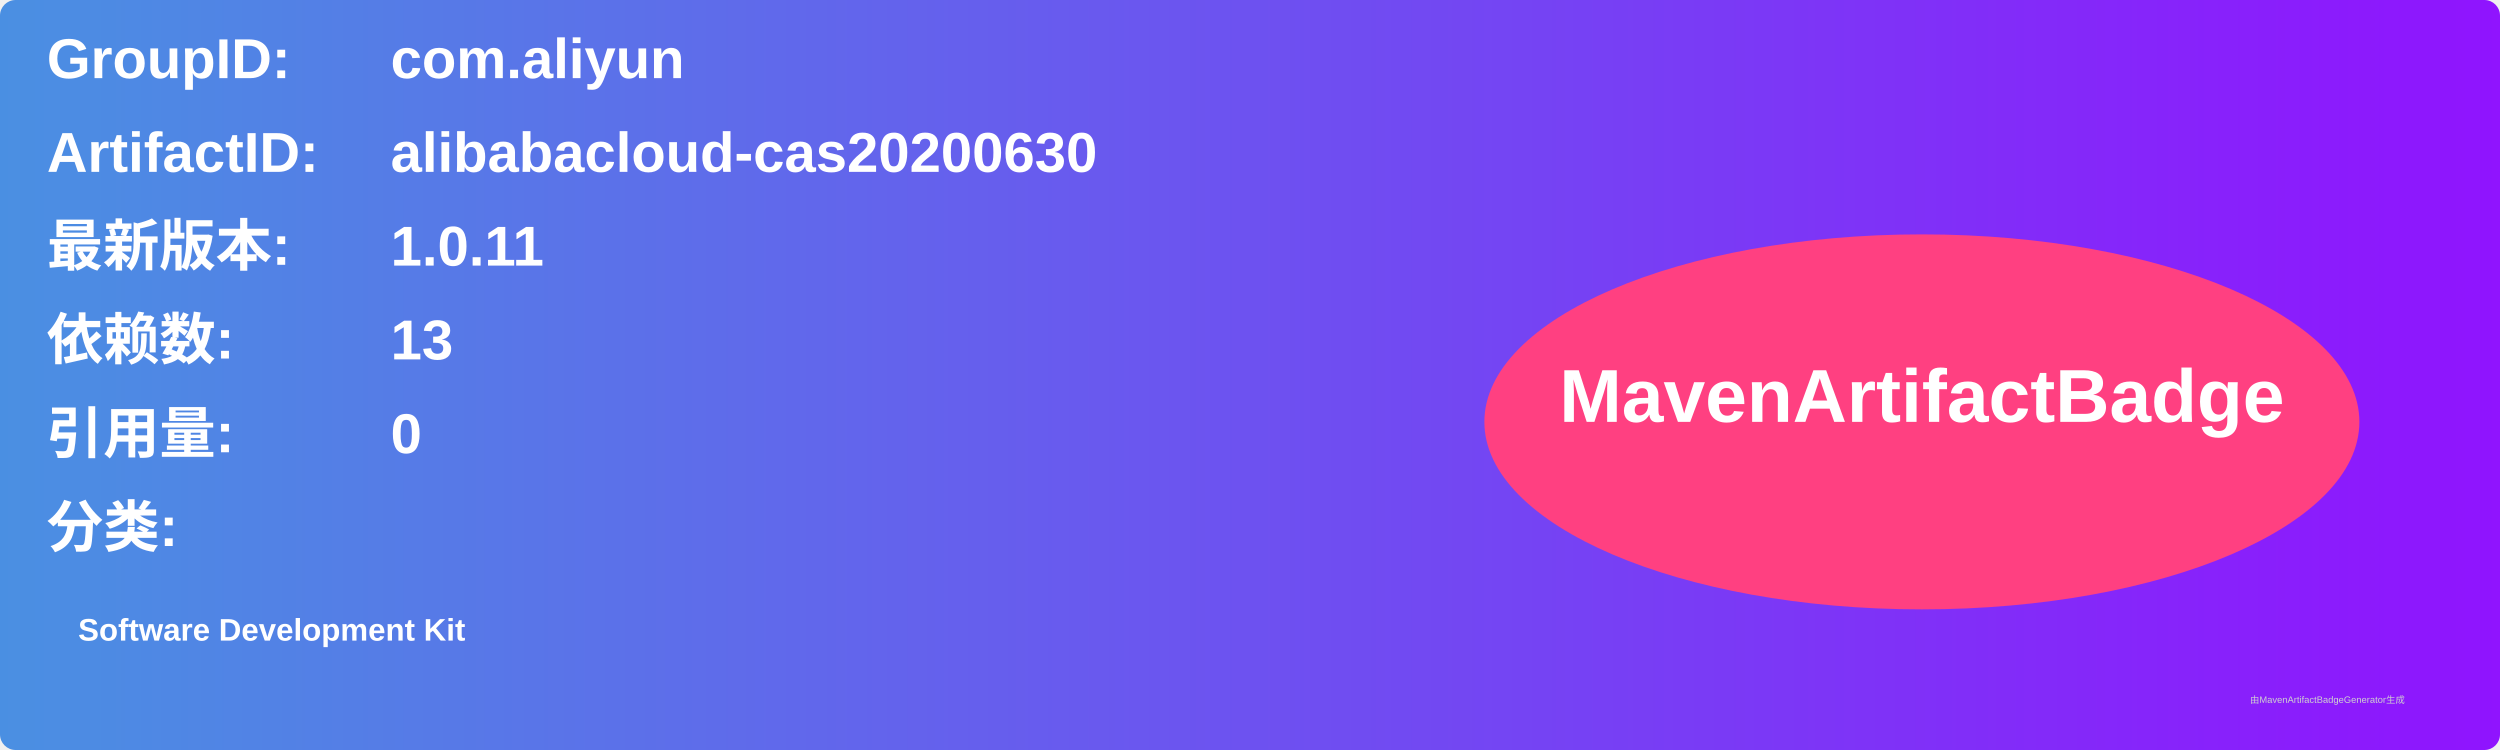
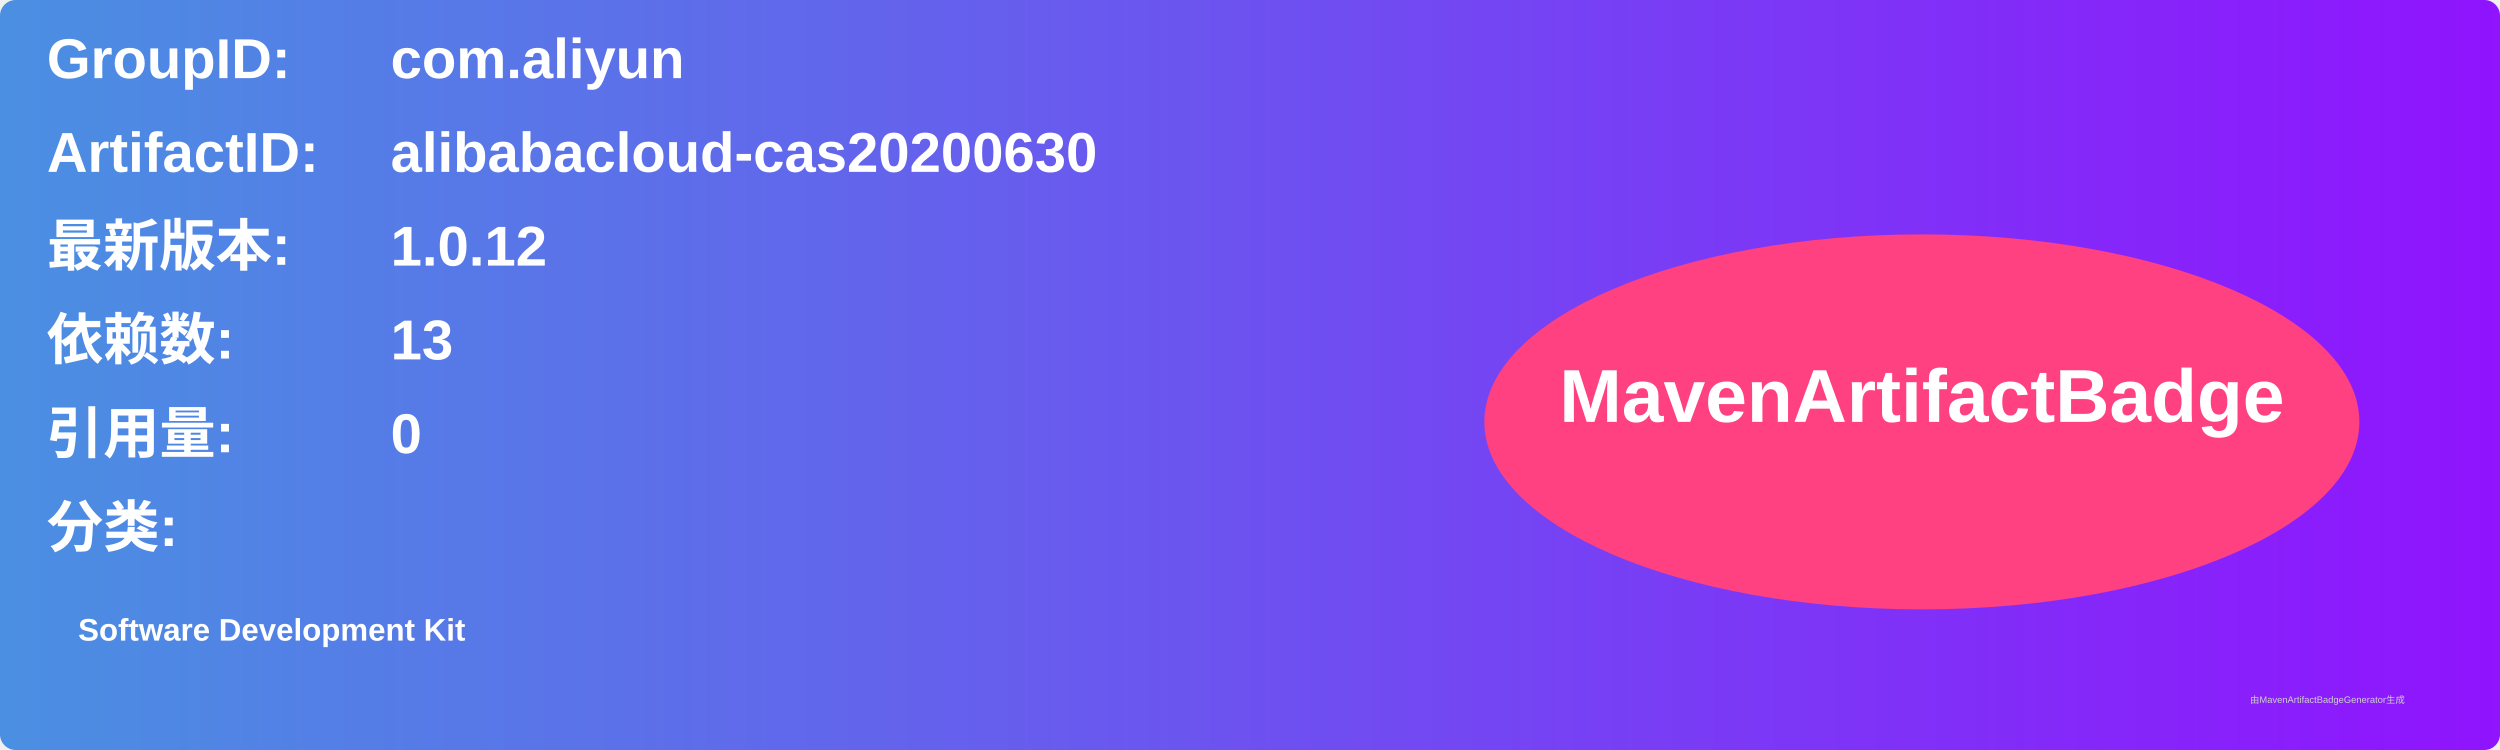
<svg xmlns="http://www.w3.org/2000/svg" width="800" height="240" viewBox="0 0 800 240">
  <linearGradient id="grad" x1="0%" y1="0%" x2="100%" y2="0%">
    <stop offset="0%" stop-color="#4a90e2" />
    <stop offset="100%" stop-color="#9013fe" />
  </linearGradient>
  <rect width="100%" height="100%" rx="5" ry="5" fill="url(#grad)" />
  <g transform="translate(15, 15)">
    <text x="0" y="10" font-family="Arial" font-size="18" fill="white" font-weight="bold" width="260">GroupID:</text>
    <text x="110" y="10" font-family="Arial" font-size="18" fill="white" font-weight="bold" width="460">com.aliyun</text>
    <text x="0" y="40" font-family="Arial" font-size="18" fill="white" font-weight="bold" width="260">ArtifactID:</text>
    <text x="110" y="40" font-family="Arial" font-size="18" fill="white" font-weight="bold" width="460">alibabacloud-cas20200630</text>
    <text x="0" y="70" font-family="Arial" font-size="18" fill="white" font-weight="bold">最新版本:</text>
    <text x="110" y="70" font-family="Arial" font-size="18" fill="white" font-weight="bold">
-       <tspan font-weight="bold">1.0.11</tspan>
+       <tspan font-weight="bold">1.0.12</tspan>
    </text>
    <text x="0" y="100" font-family="Arial" font-size="18" fill="white" font-weight="bold">依赖数: </text>
    <text x="110" y="100" font-family="Arial" font-size="18" fill="white">
      <tspan font-weight="bold">13</tspan>
    </text>
    <text x="0" y="130" font-family="Arial" font-size="18" fill="white" font-weight="bold">引用量: </text>
    <text x="110" y="130" font-family="Arial" font-size="18" fill="white">
      <tspan font-weight="bold">0</tspan>
    </text>
    <text x="0" y="160" font-family="Arial" font-size="18" fill="white" font-weight="bold">分类:</text>
    <text x="10" y="190" font-family="Arial" font-size="10" fill="white">
      <tspan font-weight="bold">Software Development Kit</tspan>
    </text>
    <ellipse cx="600" cy="120" rx="140" ry="60" fill="#ff4081" />
    <text x="600" y="120" text-anchor="middle" font-family="Arial" font-size="24" fill="white" font-weight="bold">MavenArtifactBadge</text>
  </g>
  <text x="720" y="225" font-family="Arial" font-size="3" fill="#d0d0d0">由MavenArtifactBadgeGenerator生成</text>
</svg>
